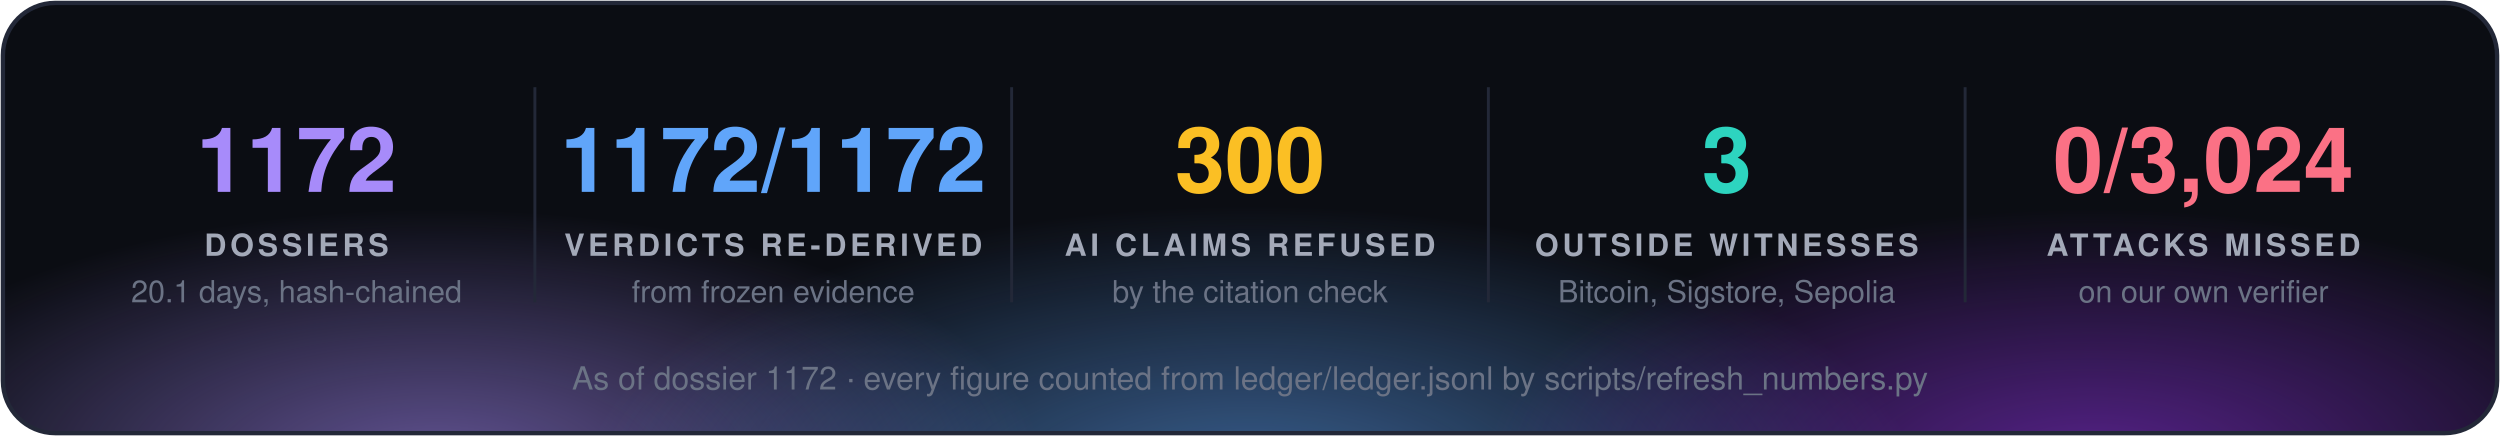
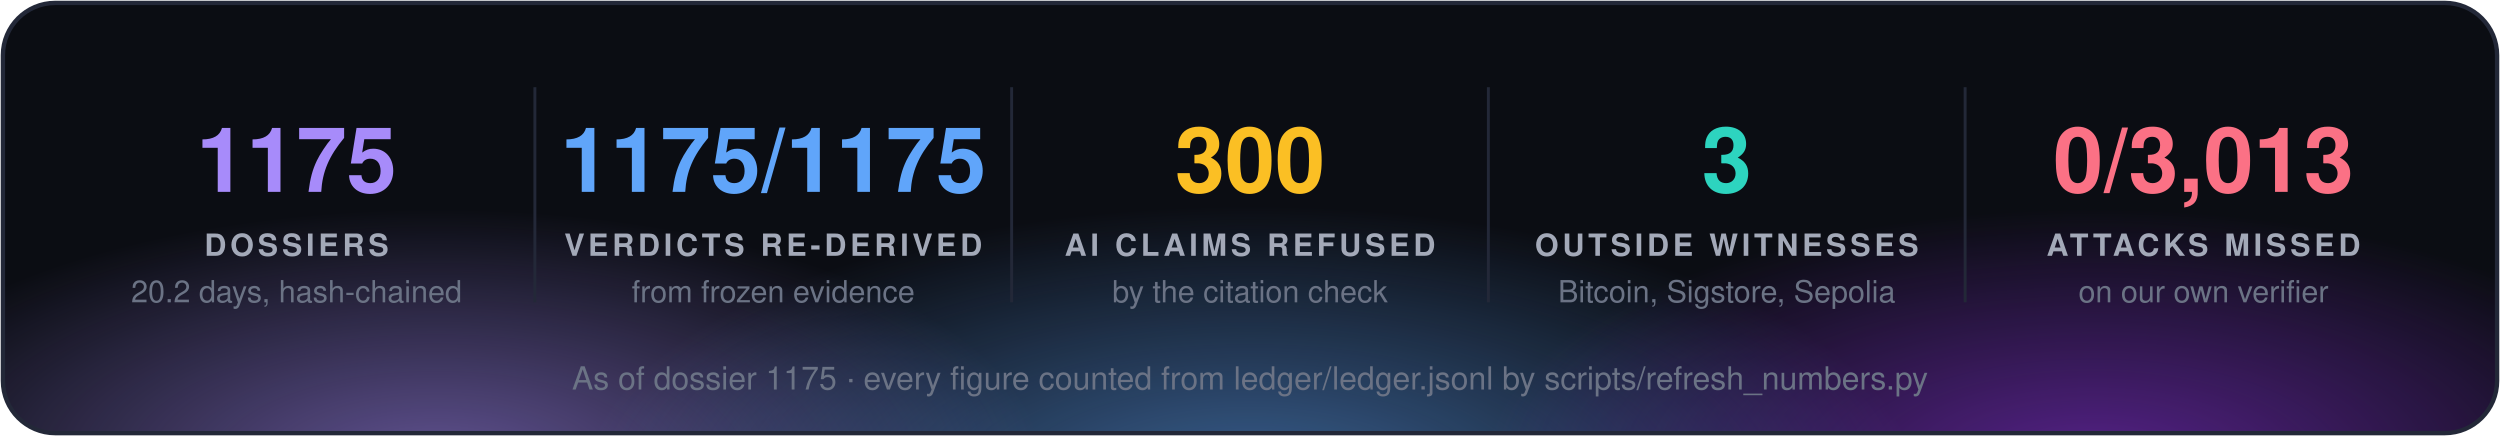
<svg xmlns="http://www.w3.org/2000/svg" width="860" height="150" viewBox="0 0 860 150" font-family="'Segoe UI', 'Helvetica Neue', Helvetica, Arial, sans-serif">
  <defs>
    <radialGradient id="g0" cx="50%" cy="50%" r="50%">
      <stop offset="0" stop-color="#a78bfa" stop-opacity="0.55" />
      <stop offset="1" stop-color="#a78bfa" stop-opacity="0" />
    </radialGradient>
    <radialGradient id="g1" cx="50%" cy="50%" r="50%">
      <stop offset="0" stop-color="#60a5fa" stop-opacity="0.55" />
      <stop offset="1" stop-color="#60a5fa" stop-opacity="0" />
    </radialGradient>
    <radialGradient id="g2" cx="50%" cy="50%" r="50%">
      <stop offset="0" stop-color="#9333ea" stop-opacity="0.55" />
      <stop offset="1" stop-color="#9333ea" stop-opacity="0" />
    </radialGradient>
    <clipPath id="panel">
      <rect x="1" y="1" width="858" height="148" rx="18" />
    </clipPath>
  </defs>
  <rect x="1" y="1" width="858" height="148" rx="18" fill="#0b0d13" />
  <g clip-path="url(#panel)">
    <ellipse cx="150" cy="160" rx="210" ry="88" fill="url(#g0)" />
    <ellipse cx="430" cy="168" rx="230" ry="97" fill="url(#g1)" />
    <ellipse cx="720" cy="160" rx="210" ry="88" fill="url(#g2)" />
  </g>
  <rect x="1" y="1" width="858" height="148" rx="18" fill="none" stroke="#232838" stroke-width="1.5" />
-   <text x="102.0" y="66" fill="#a78bfa" font-size="31" font-weight="700" text-anchor="middle">1172</text>
+   <text x="102.0" y="66" fill="#a78bfa" font-size="31" font-weight="700" text-anchor="middle">1175</text>
  <text x="102.0" y="88" fill="#a3a9b8" font-size="10.5" font-weight="700" letter-spacing="1.3" text-anchor="middle">DOSSIERS</text>
-   <text x="102.0" y="104" fill="#6b7385" font-size="10.5" text-anchor="middle">20.1 days, hash-chained</text>
+   <text x="102.0" y="104" fill="#6b7385" font-size="10.5" text-anchor="middle">20.2 days, hash-chained</text>
  <line x1="184.0" y1="30" x2="184.0" y2="104" stroke="#232838" />
-   <text x="266.0" y="66" fill="#60a5fa" font-size="31" font-weight="700" text-anchor="middle">1172/1172</text>
+   <text x="266.0" y="66" fill="#60a5fa" font-size="31" font-weight="700" text-anchor="middle">1175/1175</text>
  <text x="266.0" y="88" fill="#a3a9b8" font-size="10.5" font-weight="700" letter-spacing="1.3" text-anchor="middle">VERDICTS RE-DERIVED</text>
  <text x="266.0" y="104" fill="#6b7385" font-size="10.5" text-anchor="middle">from frozen evidence</text>
  <line x1="348.0" y1="30" x2="348.0" y2="104" stroke="#232838" />
  <text x="430.0" y="66" fill="#fbbf24" font-size="31" font-weight="700" text-anchor="middle">300</text>
  <text x="430.0" y="88" fill="#a3a9b8" font-size="10.5" font-weight="700" letter-spacing="1.3" text-anchor="middle">AI CLAIMS REFUSED</text>
  <text x="430.0" y="104" fill="#6b7385" font-size="10.5" text-anchor="middle">by the citation check</text>
  <line x1="512.0" y1="30" x2="512.0" y2="104" stroke="#232838" />
  <text x="594.0" y="66" fill="#2dd4bf" font-size="31" font-weight="700" text-anchor="middle">3</text>
  <text x="594.0" y="88" fill="#a3a9b8" font-size="10.5" font-weight="700" letter-spacing="1.3" text-anchor="middle">OUTSIDE WITNESSES</text>
  <text x="594.0" y="104" fill="#6b7385" font-size="10.5" text-anchor="middle">Bitcoin, Sigstore, Sepolia</text>
  <line x1="676.0" y1="30" x2="676.0" y2="104" stroke="#232838" />
-   <text x="758.0" y="66" fill="#fb7185" font-size="31" font-weight="700" text-anchor="middle">0/3,024</text>
+   <text x="758.0" y="66" fill="#fb7185" font-size="31" font-weight="700" text-anchor="middle">0/3,013</text>
  <text x="758.0" y="88" fill="#a3a9b8" font-size="10.5" font-weight="700" letter-spacing="1.3" text-anchor="middle">ATTACKS MISSED</text>
  <text x="758.0" y="104" fill="#6b7385" font-size="10.5" text-anchor="middle">on our own verifier</text>
-   <text x="430.0" y="134" fill="#6b7385" font-size="11" text-anchor="middle">As of dossier 1172 · every figure counted from ledger/ledger.jsonl by scripts/refresh_numbers.py</text>
+   <text x="430.0" y="134" fill="#6b7385" font-size="11" text-anchor="middle">As of dossier 1175 · every figure counted from ledger/ledger.jsonl by scripts/refresh_numbers.py</text>
</svg>
